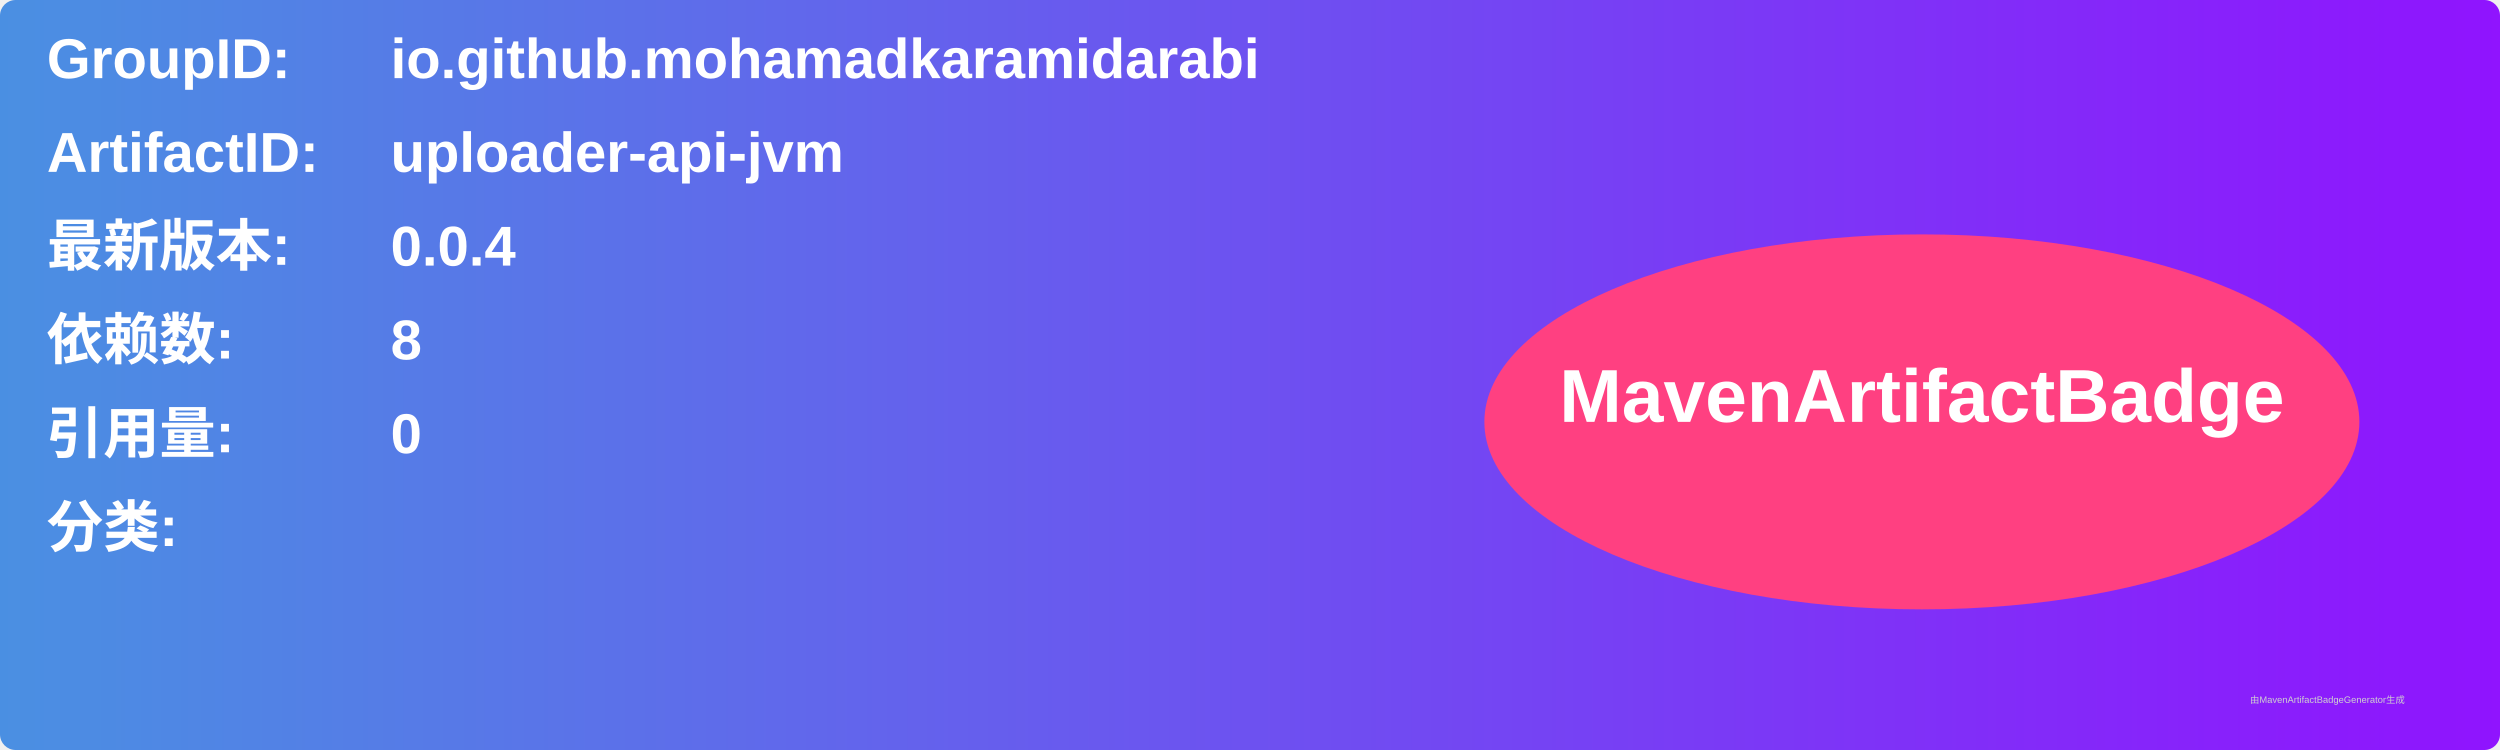
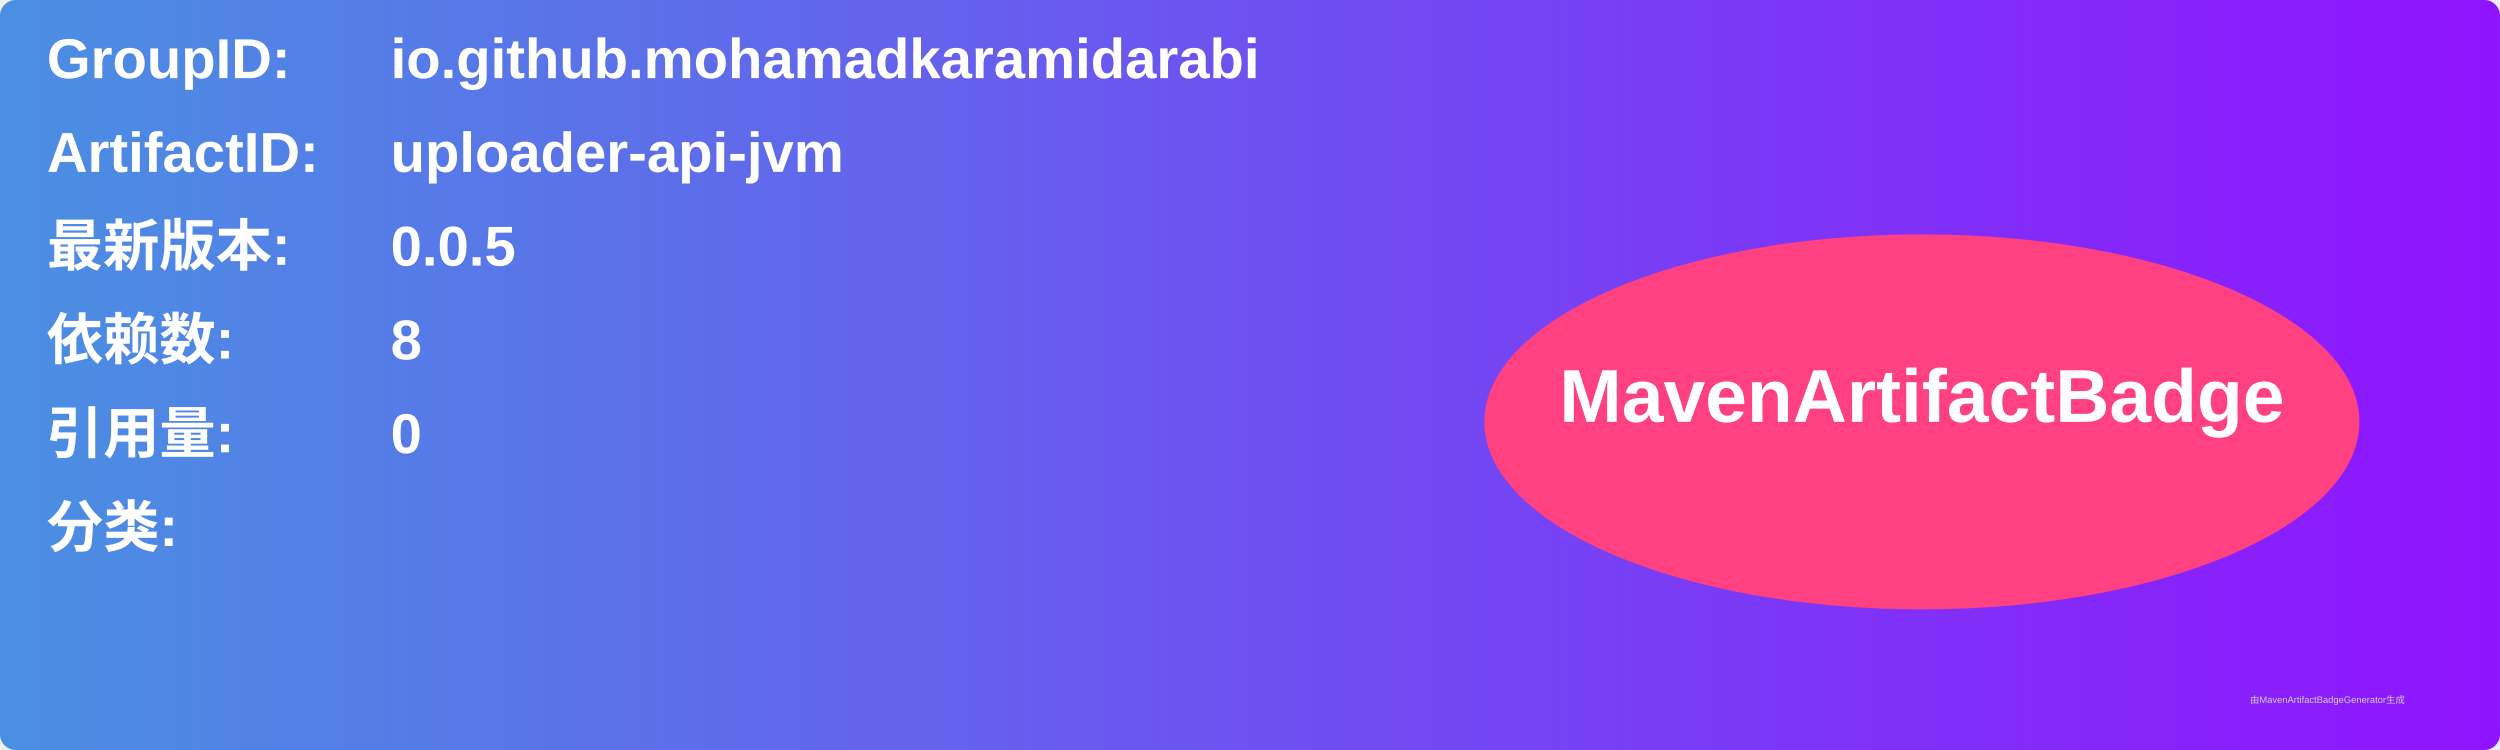
<svg xmlns="http://www.w3.org/2000/svg" width="800" height="240" viewBox="0 0 800 240">
  <linearGradient id="grad" x1="0%" y1="0%" x2="100%" y2="0%">
    <stop offset="0%" stop-color="#4a90e2" />
    <stop offset="100%" stop-color="#9013fe" />
  </linearGradient>
  <rect width="100%" height="100%" rx="5" ry="5" fill="url(#grad)" />
  <g transform="translate(15, 15)">
    <text x="0" y="10" font-family="Arial" font-size="18" fill="white" font-weight="bold" width="260">GroupID:</text>
    <text x="110" y="10" font-family="Arial" font-size="18" fill="white" font-weight="bold" width="460">io.github.mohamadkaramidarabi</text>
    <text x="0" y="40" font-family="Arial" font-size="18" fill="white" font-weight="bold" width="260">ArtifactID:</text>
    <text x="110" y="40" font-family="Arial" font-size="18" fill="white" font-weight="bold" width="460">uploader-api-jvm</text>
    <text x="0" y="70" font-family="Arial" font-size="18" fill="white" font-weight="bold">最新版本:</text>
    <text x="110" y="70" font-family="Arial" font-size="18" fill="white" font-weight="bold">
-       <tspan font-weight="bold">0.0.4</tspan>
+       <tspan font-weight="bold">0.0.5</tspan>
    </text>
    <text x="0" y="100" font-family="Arial" font-size="18" fill="white" font-weight="bold">依赖数: </text>
    <text x="110" y="100" font-family="Arial" font-size="18" fill="white">
      <tspan font-weight="bold">8</tspan>
    </text>
    <text x="0" y="130" font-family="Arial" font-size="18" fill="white" font-weight="bold">引用量: </text>
    <text x="110" y="130" font-family="Arial" font-size="18" fill="white">
      <tspan font-weight="bold">0</tspan>
    </text>
    <text x="0" y="160" font-family="Arial" font-size="18" fill="white" font-weight="bold">分类:</text>
    <text x="10" y="190" font-family="Arial" font-size="10" fill="white">
      <tspan font-weight="bold" />
    </text>
    <ellipse cx="600" cy="120" rx="140" ry="60" fill="#ff4081" />
    <text x="600" y="120" text-anchor="middle" font-family="Arial" font-size="24" fill="white" font-weight="bold">MavenArtifactBadge</text>
  </g>
  <text x="720" y="225" font-family="Arial" font-size="3" fill="#d0d0d0">由MavenArtifactBadgeGenerator生成</text>
</svg>
